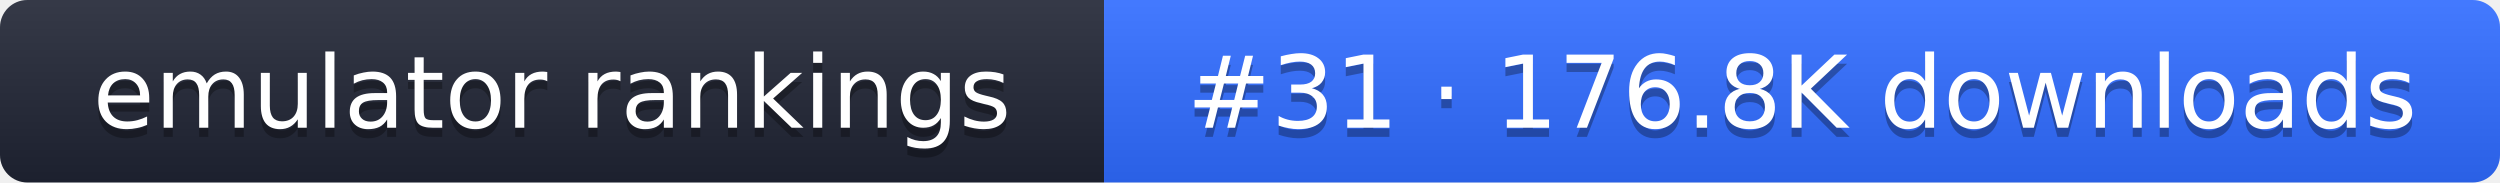
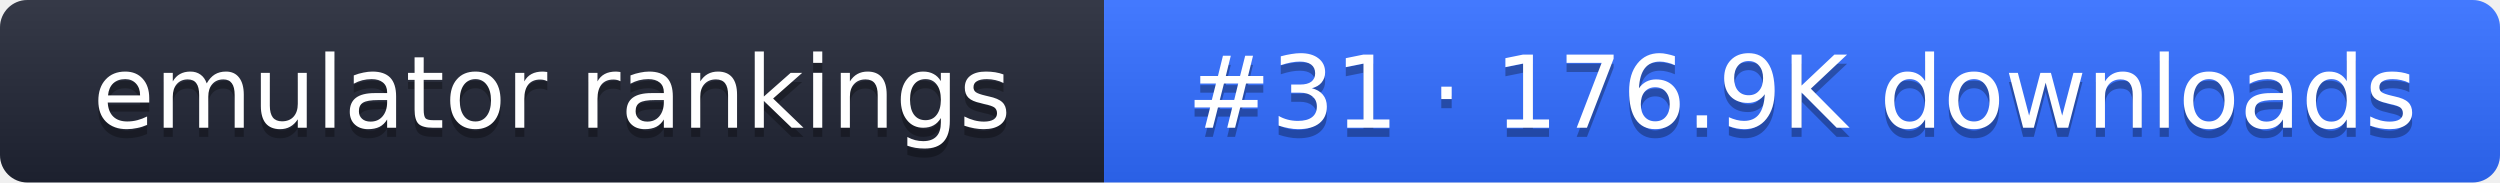
- <svg xmlns="http://www.w3.org/2000/svg" width="274" height="20" role="img" aria-label="emulator rankings: #31 · 176.8K downloads">
+ <svg xmlns="http://www.w3.org/2000/svg" width="274" height="20" role="img" aria-label="emulator rankings: #31 · 176.9K downloads">
  <linearGradient id="g" x2="0" y2="100%">
    <stop offset="0" stop-color="#fff" stop-opacity=".1" />
    <stop offset="1" stop-opacity=".1" />
  </linearGradient>
  <clipPath id="r">
    <rect width="274" height="20" rx="3" fill="#fff" />
  </clipPath>
  <g clip-path="url(#r)">
    <rect width="121" height="20" fill="#1f2433" />
    <rect x="121" width="153" height="20" fill="#2f6bff" />
    <rect width="274" height="20" fill="url(#g)" />
  </g>
  <g fill="#fff" text-anchor="middle" font-family="Verdana,DejaVu Sans,sans-serif" font-size="11">
    <text x="60.5" y="15" fill="#010101" fill-opacity=".3">emulator rankings</text>
    <text x="60.5" y="14">emulator rankings</text>
-     <text x="197.5" y="15" fill="#010101" fill-opacity=".3">#31 · 176.8K downloads</text>
-     <text x="197.5" y="14">#31 · 176.8K downloads</text>
+     <text x="197.5" y="15" fill="#010101" fill-opacity=".3">#31 · 176.9K downloads</text>
+     <text x="197.5" y="14">#31 · 176.9K downloads</text>
  </g>
</svg>
